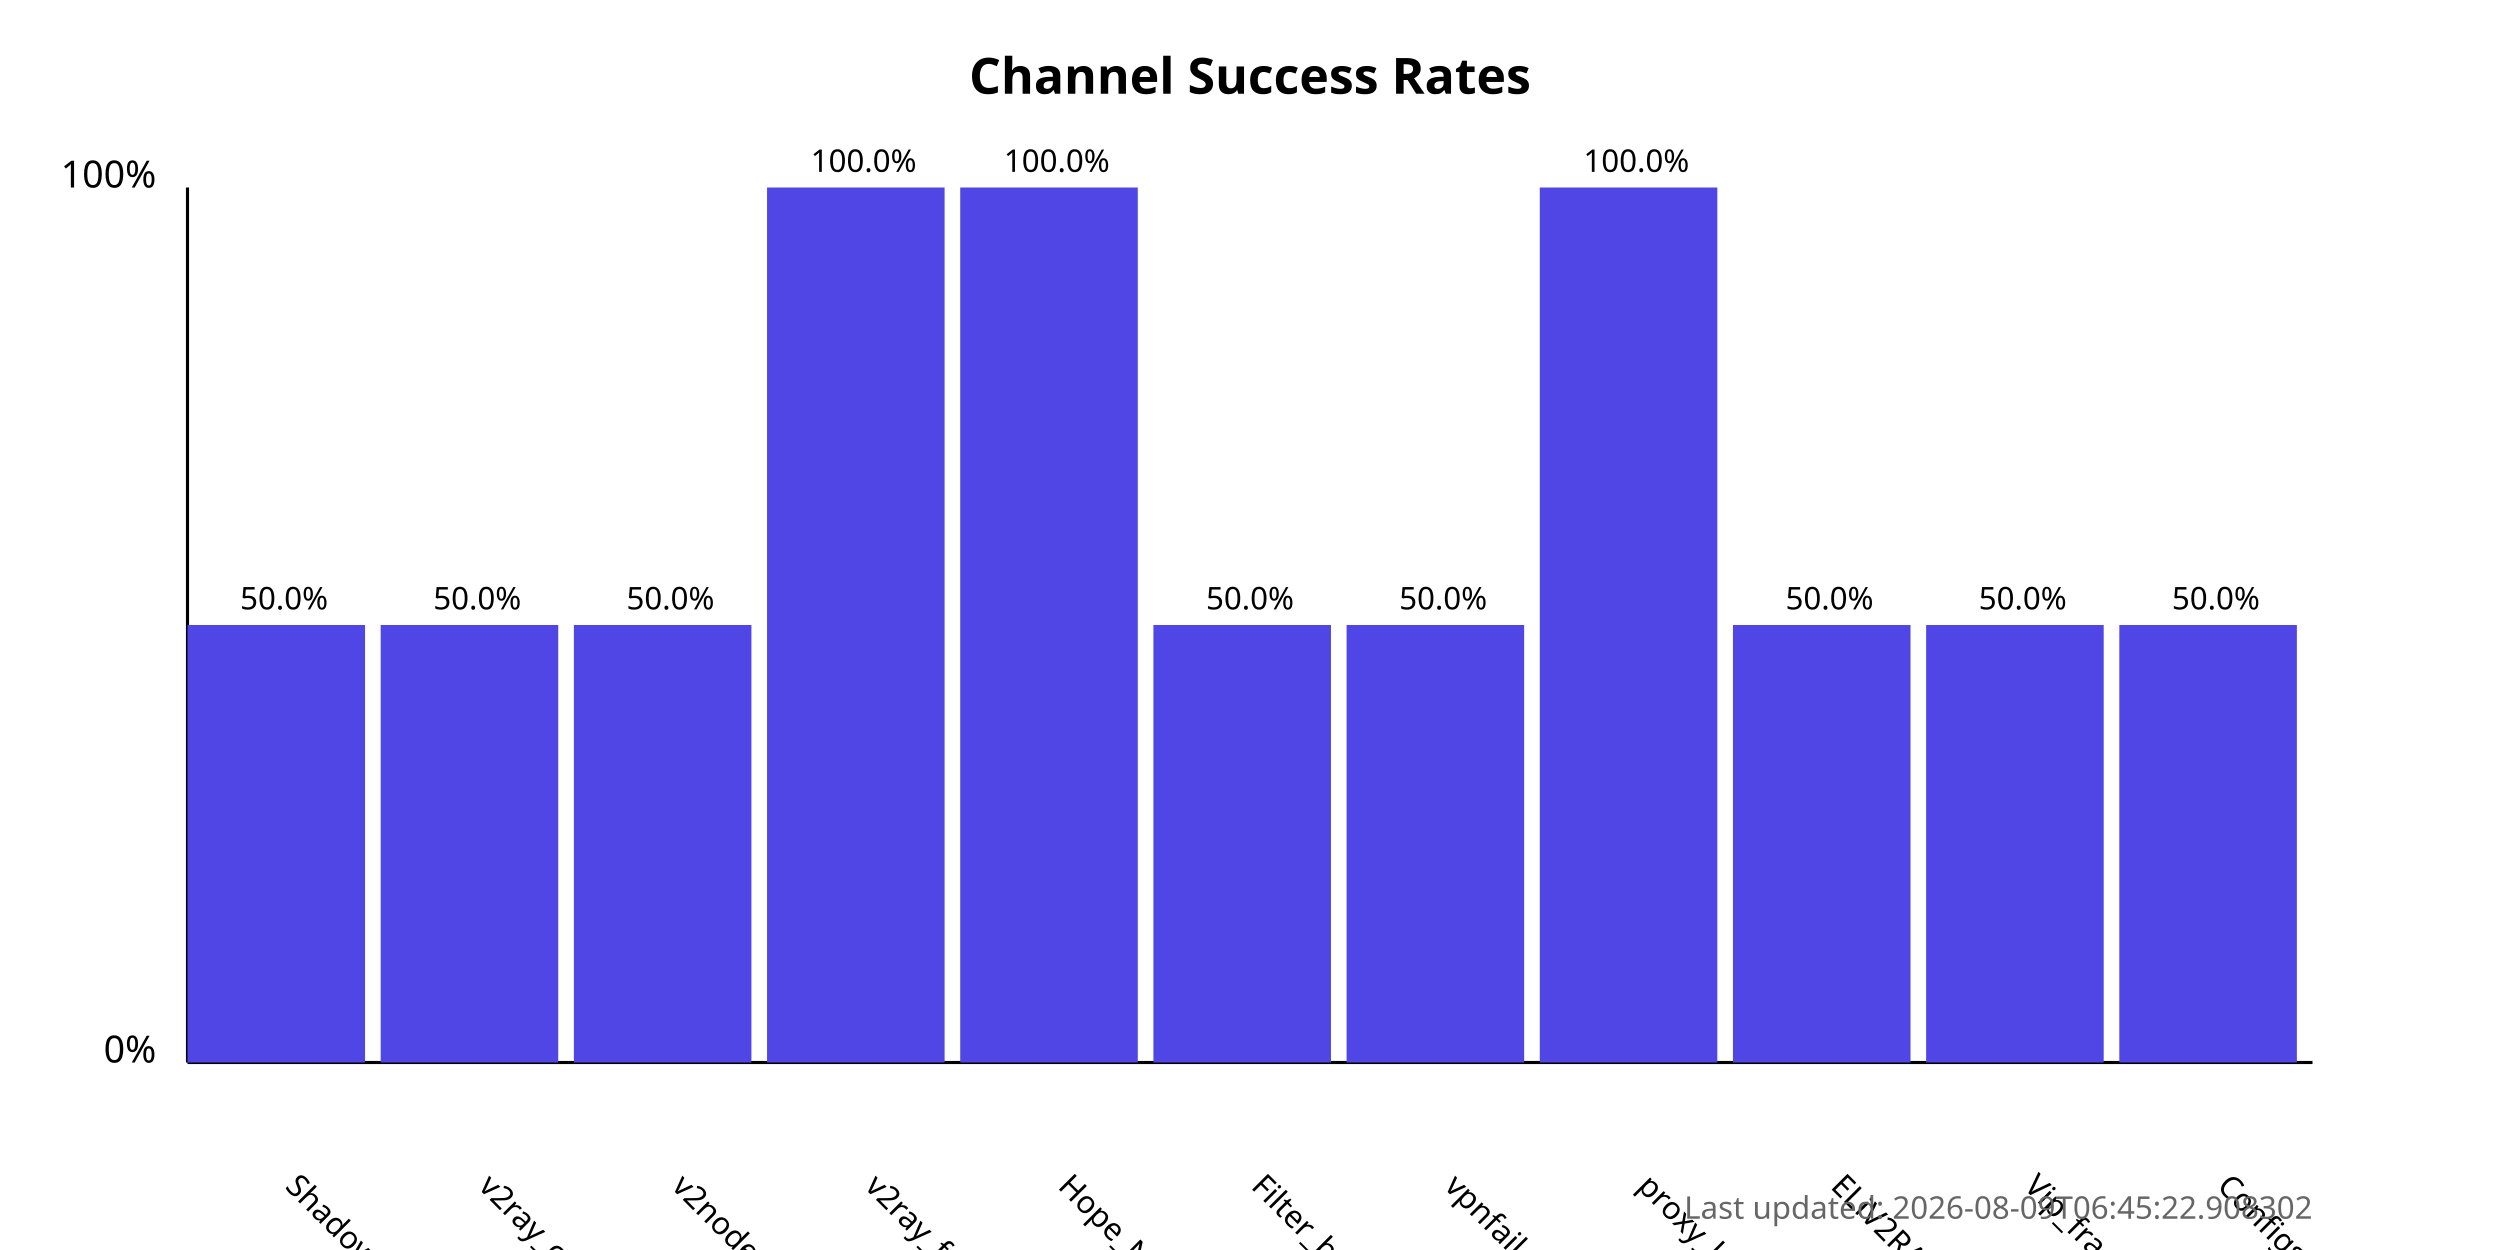
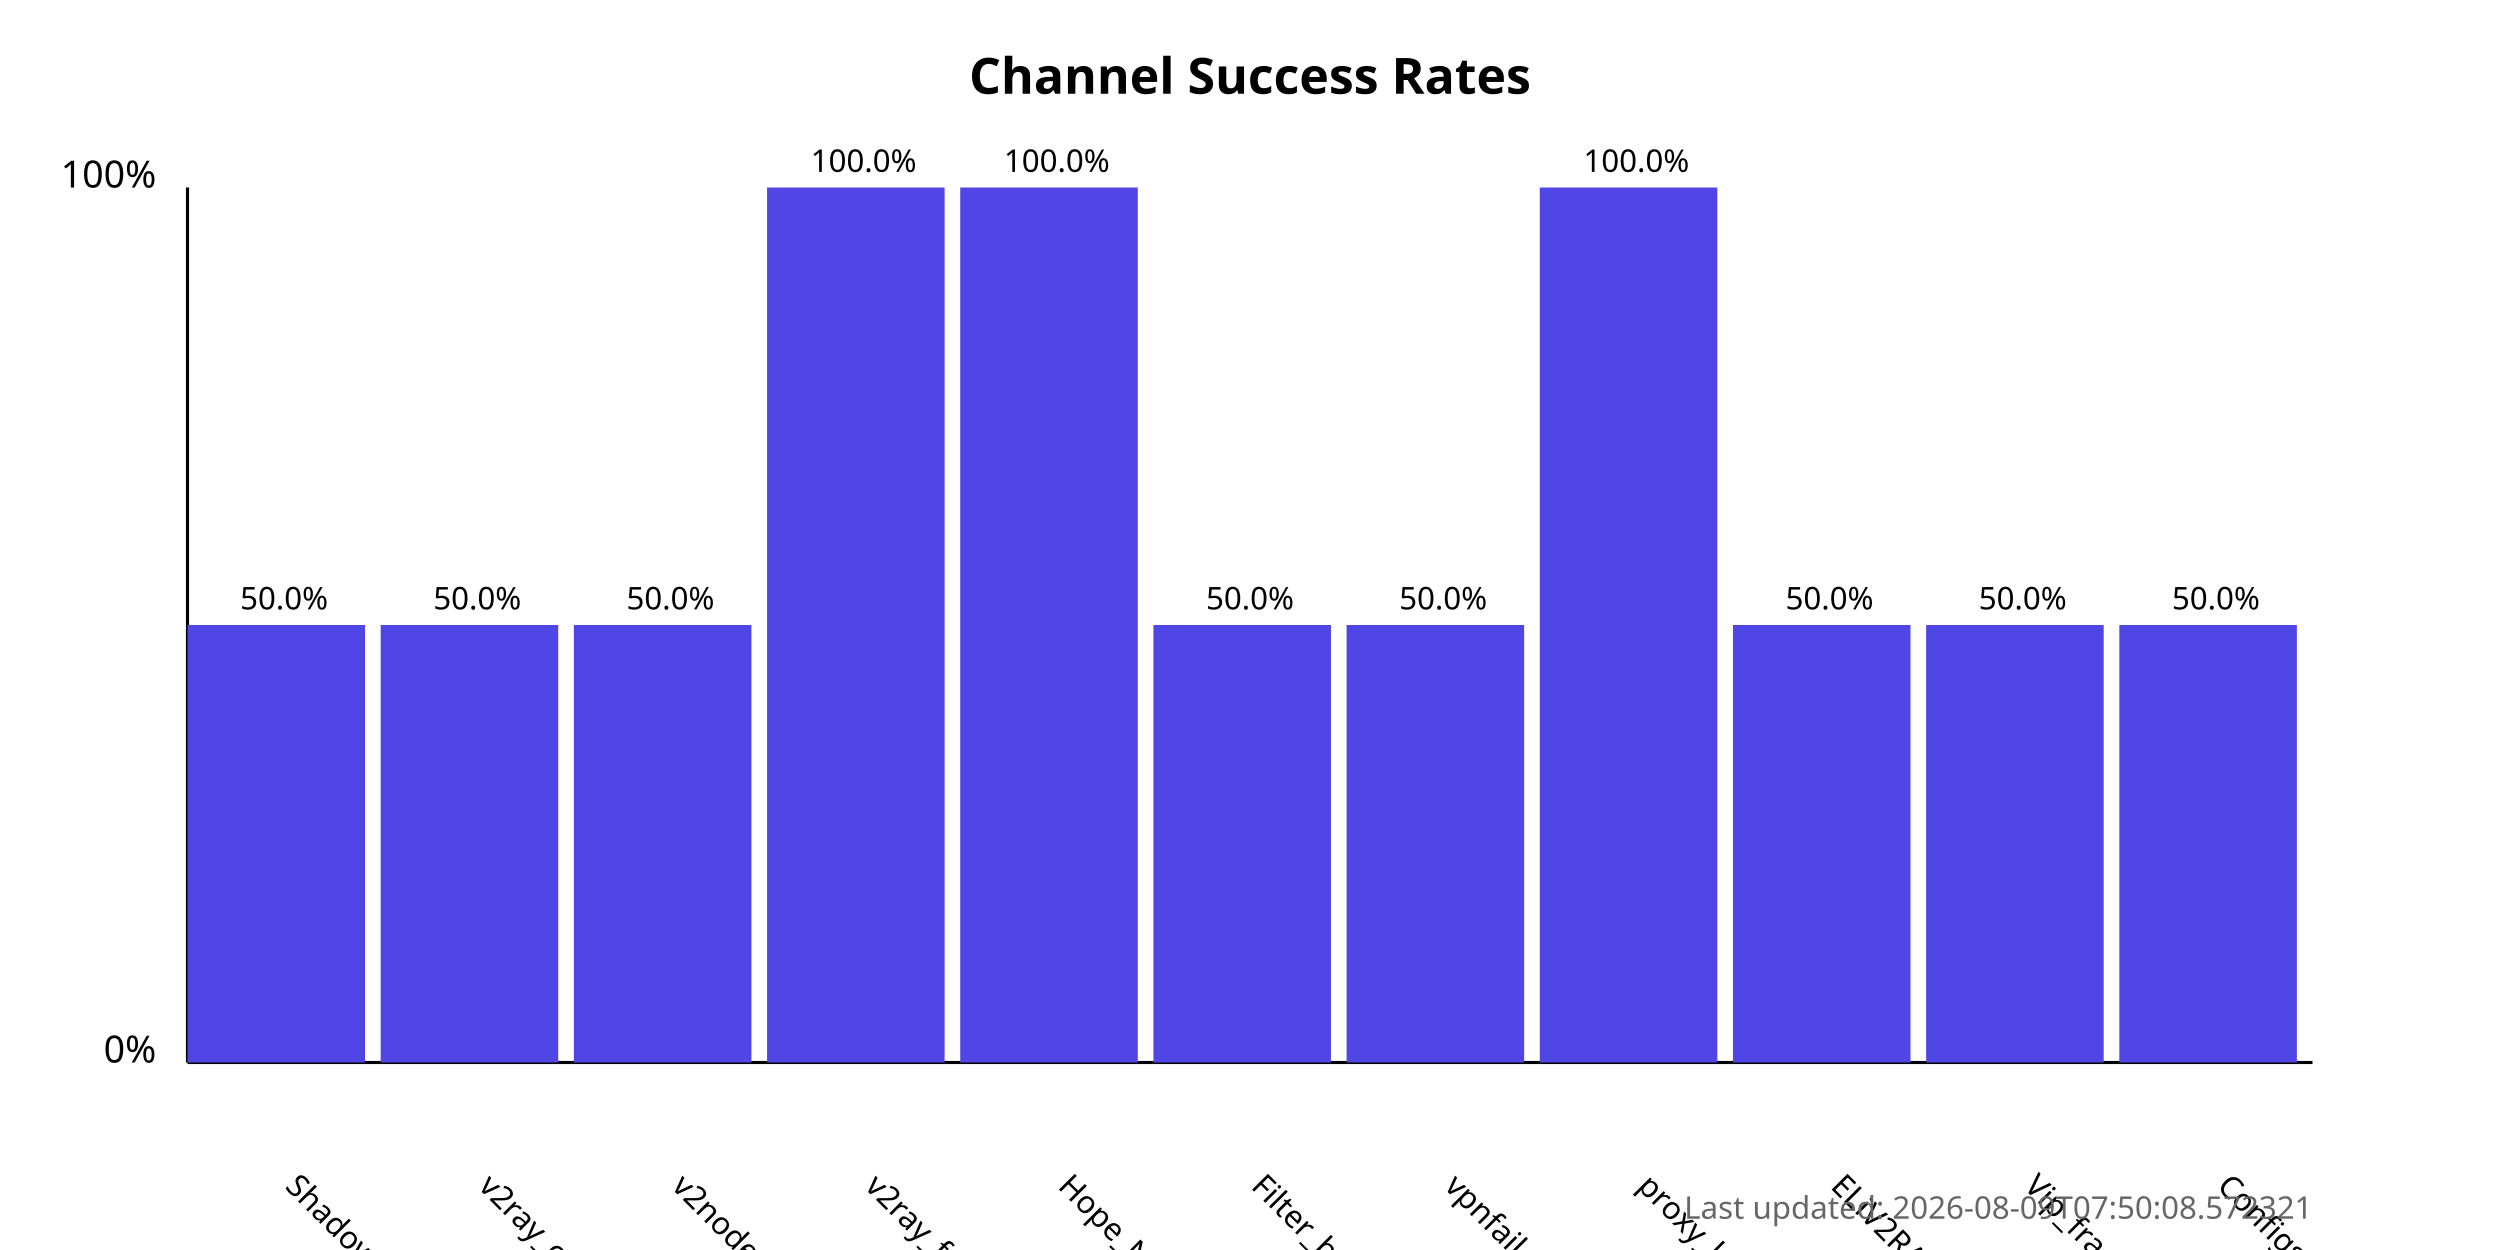
<svg xmlns="http://www.w3.org/2000/svg" width="800" height="400">
  <style>
            .chart-title { font: bold 16px sans-serif; }
            .axis-label { font: 12px sans-serif; }
            .tick-label { font: 10px sans-serif; }
            .bar { fill: #4f46e5; }
            .bar:hover { fill: #6366f1; }
            .timestamp { font: 10px sans-serif; fill: #666; }
        </style>
  <text x="400.0" y="30" text-anchor="middle" class="chart-title">
            Channel Success Rates
        </text>
  <line x1="60" y1="340" x2="60" y2="60" stroke="black" stroke-width="1" />
  <line x1="60" y1="340" x2="740" y2="340" stroke="black" stroke-width="1" />
  <text x="50" y="340" text-anchor="end" class="axis-label">0%</text>
  <text x="50" y="60" text-anchor="end" class="axis-label">100%</text>
  <g>
    <rect x="60" y="200.0" width="56.818" height="140.0" class="bar" />
    <text x="90.909" y="380" transform="rotate(45, 90.90909, 380)" text-anchor="start" class="tick-label">
                ShadowProxy66
            </text>
    <text x="90.909" y="195.0" text-anchor="middle" class="tick-label">
                50.0%
            </text>
  </g>
  <g>
    <rect x="121.818" y="200.0" width="56.818" height="140.0" class="bar" />
    <text x="152.727" y="380" transform="rotate(45, 152.7273, 380)" text-anchor="start" class="tick-label">
                v2ray_configs_pool
            </text>
    <text x="152.727" y="195.0" text-anchor="middle" class="tick-label">
                50.0%
            </text>
  </g>
  <g>
    <rect x="183.636" y="200.0" width="56.818" height="140.0" class="bar" />
    <text x="214.545" y="380" transform="rotate(45, 214.5455, 380)" text-anchor="start" class="tick-label">
                v2nodes
            </text>
    <text x="214.545" y="195.0" text-anchor="middle" class="tick-label">
                50.0%
            </text>
  </g>
  <g>
    <rect x="245.455" y="60.0" width="56.818" height="280.0" class="bar" />
    <text x="276.364" y="380" transform="rotate(45, 276.3636, 380)" text-anchor="start" class="tick-label">
                v2ray_free_conf
            </text>
    <text x="276.364" y="55.0" text-anchor="middle" class="tick-label">
                100.0%
            </text>
  </g>
  <g>
    <rect x="307.273" y="60.0" width="56.818" height="280.0" class="bar" />
    <text x="338.182" y="380" transform="rotate(45, 338.1818, 380)" text-anchor="start" class="tick-label">
                Hope_Net
            </text>
    <text x="338.182" y="55.0" text-anchor="middle" class="tick-label">
                100.0%
            </text>
  </g>
  <g>
    <rect x="369.091" y="200.0" width="56.818" height="140.0" class="bar" />
    <text x="400.0" y="380" transform="rotate(45, 400.0, 380)" text-anchor="start" class="tick-label">
                Filter_breaker
            </text>
    <text x="400.0" y="195.0" text-anchor="middle" class="tick-label">
                50.0%
            </text>
  </g>
  <g>
    <rect x="430.909" y="200.0" width="56.818" height="140.0" class="bar" />
    <text x="461.818" y="380" transform="rotate(45, 461.8182, 380)" text-anchor="start" class="tick-label">
                vpnfail_vless
            </text>
    <text x="461.818" y="195.0" text-anchor="middle" class="tick-label">
                50.0%
            </text>
  </g>
  <g>
    <rect x="492.727" y="60.0" width="56.818" height="280.0" class="bar" />
    <text x="523.636" y="380" transform="rotate(45, 523.6364, 380)" text-anchor="start" class="tick-label">
                proxy_kafee
            </text>
    <text x="523.636" y="55.0" text-anchor="middle" class="tick-label">
                100.0%
            </text>
  </g>
  <g>
    <rect x="554.545" y="200.0" width="56.818" height="140.0" class="bar" />
    <text x="585.455" y="380" transform="rotate(45, 585.4545, 380)" text-anchor="start" class="tick-label">
                ELiV2RAY
            </text>
    <text x="585.455" y="195.0" text-anchor="middle" class="tick-label">
                50.0%
            </text>
  </g>
  <g>
    <rect x="616.364" y="200.0" width="56.818" height="140.0" class="bar" />
    <text x="647.273" y="380" transform="rotate(45, 647.2727, 380)" text-anchor="start" class="tick-label">
                Vip_fragment_v2ray
            </text>
    <text x="647.273" y="195.0" text-anchor="middle" class="tick-label">
                50.0%
            </text>
  </g>
  <g>
    <rect x="678.182" y="200.0" width="56.818" height="140.0" class="bar" />
    <text x="709.091" y="380" transform="rotate(45, 709.0909, 380)" text-anchor="start" class="tick-label">
                ConfigsHubPlus
            </text>
    <text x="709.091" y="195.0" text-anchor="middle" class="tick-label">
                50.0%
            </text>
  </g>
  <text x="740" y="390" text-anchor="end" class="timestamp">
-             Last updated: 2026-08-09T06:45:22.908302
+             Last updated: 2026-08-09T07:50:08.572321
        </text>
</svg>
